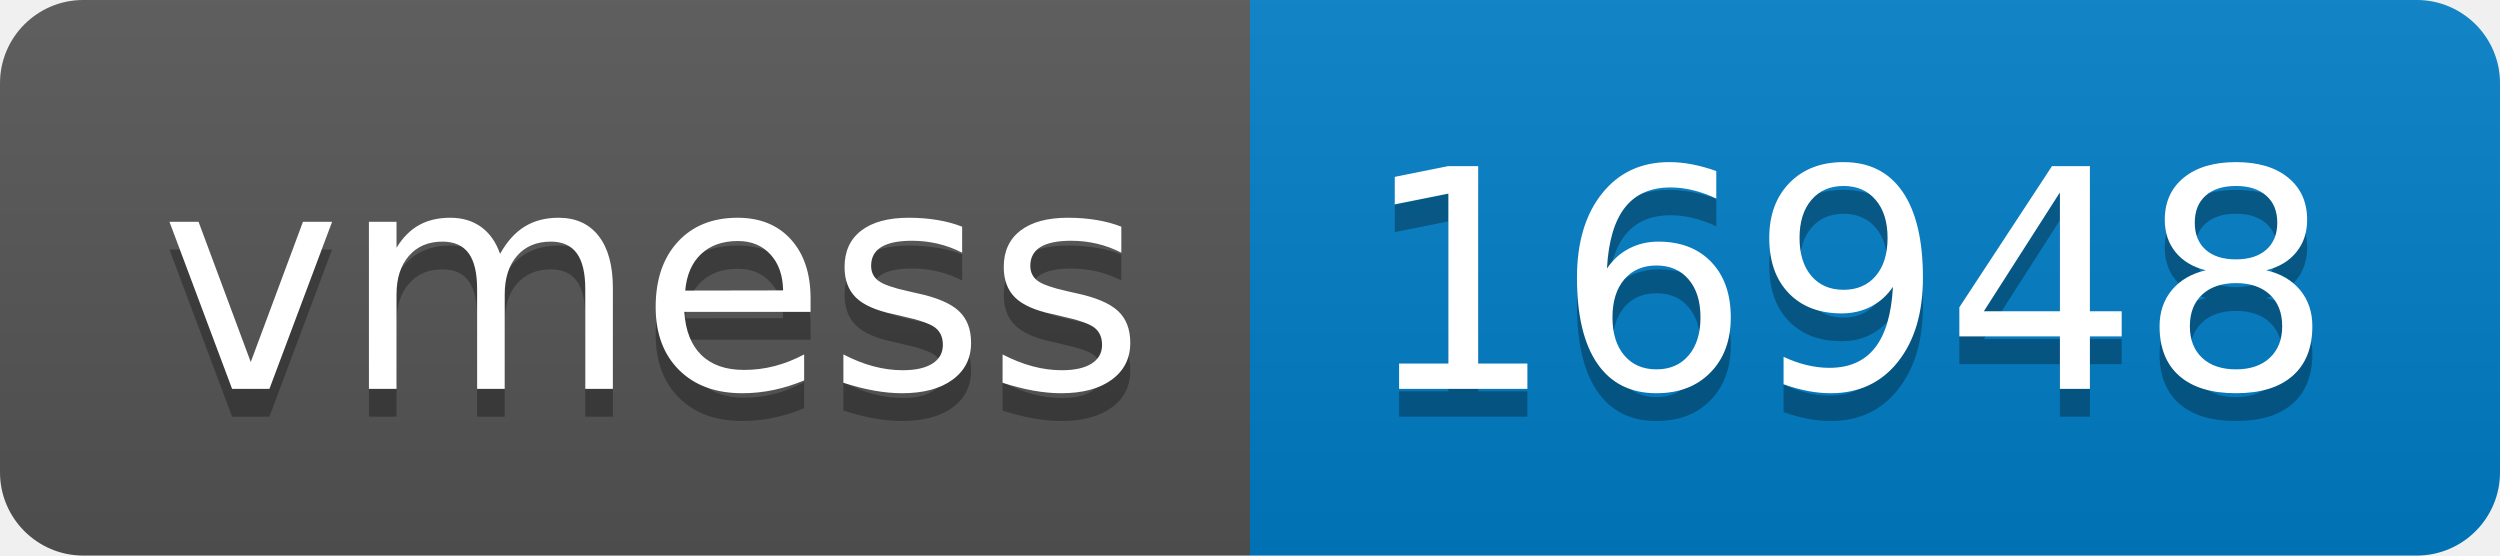
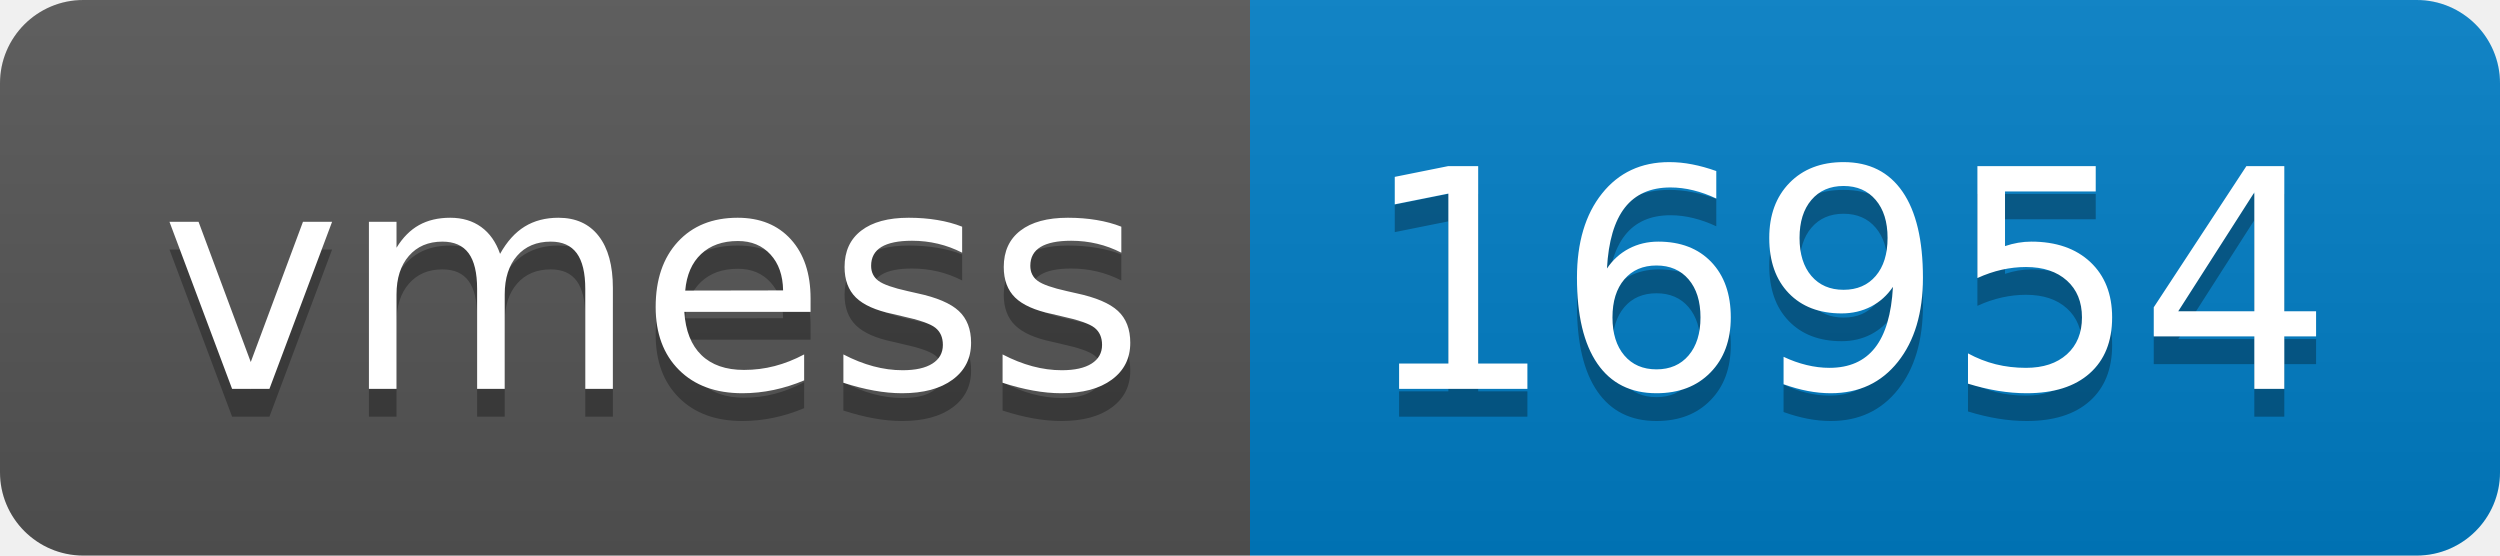
- <svg xmlns="http://www.w3.org/2000/svg" width="90" height="20" role="img" aria-label="vmess: 16948">
+ <svg xmlns="http://www.w3.org/2000/svg" width="90" height="20" role="img" aria-label="vmess: 16954">
  <linearGradient id="s" x2="0" y2="100%">
    <stop offset="0" stop-color="#bbb" stop-opacity=".1" />
    <stop offset="1" stop-opacity=".1" />
  </linearGradient>
  <clipPath id="r">
    <rect width="90" height="20" rx="3" fill="#fff" />
  </clipPath>
  <g clip-path="url(#r)">
    <rect width="45" height="20" fill="#555" />
    <rect x="45" width="45" height="20" fill="#007ec6" />
    <rect width="90" height="20" fill="url(#s)" />
  </g>
  <g fill="#fff" text-anchor="middle" font-family="Verdana,Geneva,DejaVu Sans,sans-serif" text-rendering="geometricPrecision" font-size="110">
    <text aria-hidden="true" x="235" y="150" fill="#010101" fill-opacity=".3" transform="scale(.1)" textLength="350">vmess</text>
    <text x="235" y="140" transform="scale(.1)" fill="#fff" textLength="350">vmess</text>
-     <text aria-hidden="true" x="665" y="150" fill="#010101" fill-opacity=".3" transform="scale(.1)" textLength="350">16948</text>
-     <text x="665" y="140" transform="scale(.1)" fill="#fff" textLength="350">16948</text>
+     <text aria-hidden="true" x="665" y="150" fill="#010101" fill-opacity=".3" transform="scale(.1)" textLength="350">16954</text>
+     <text x="665" y="140" transform="scale(.1)" fill="#fff" textLength="350">16954</text>
  </g>
</svg>
